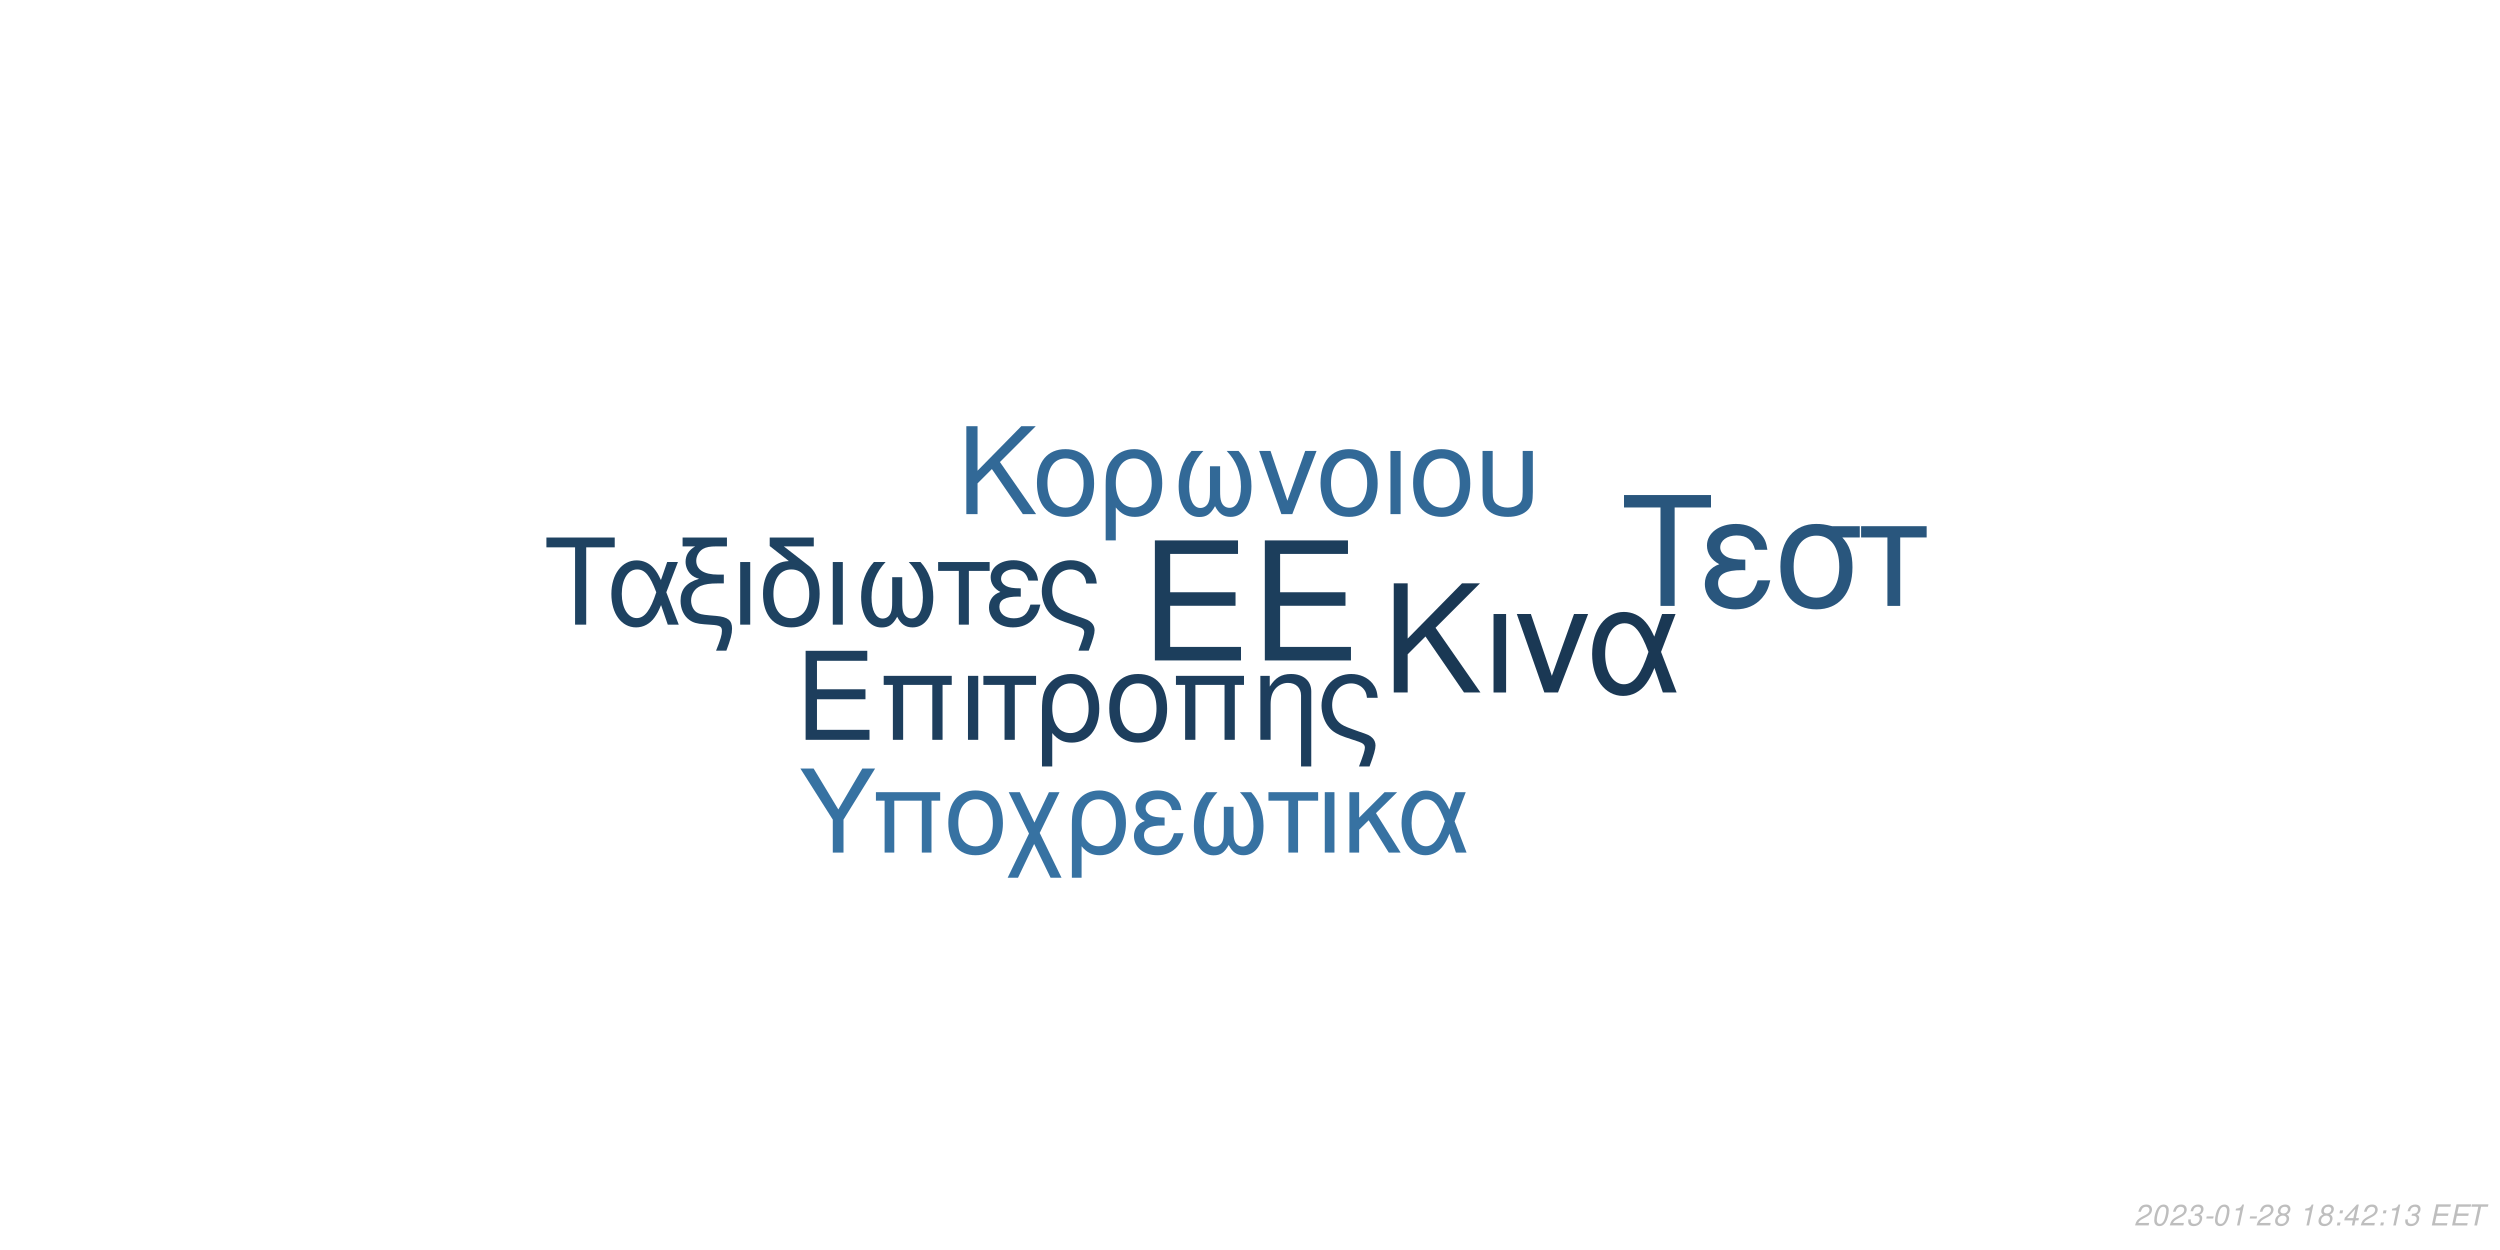
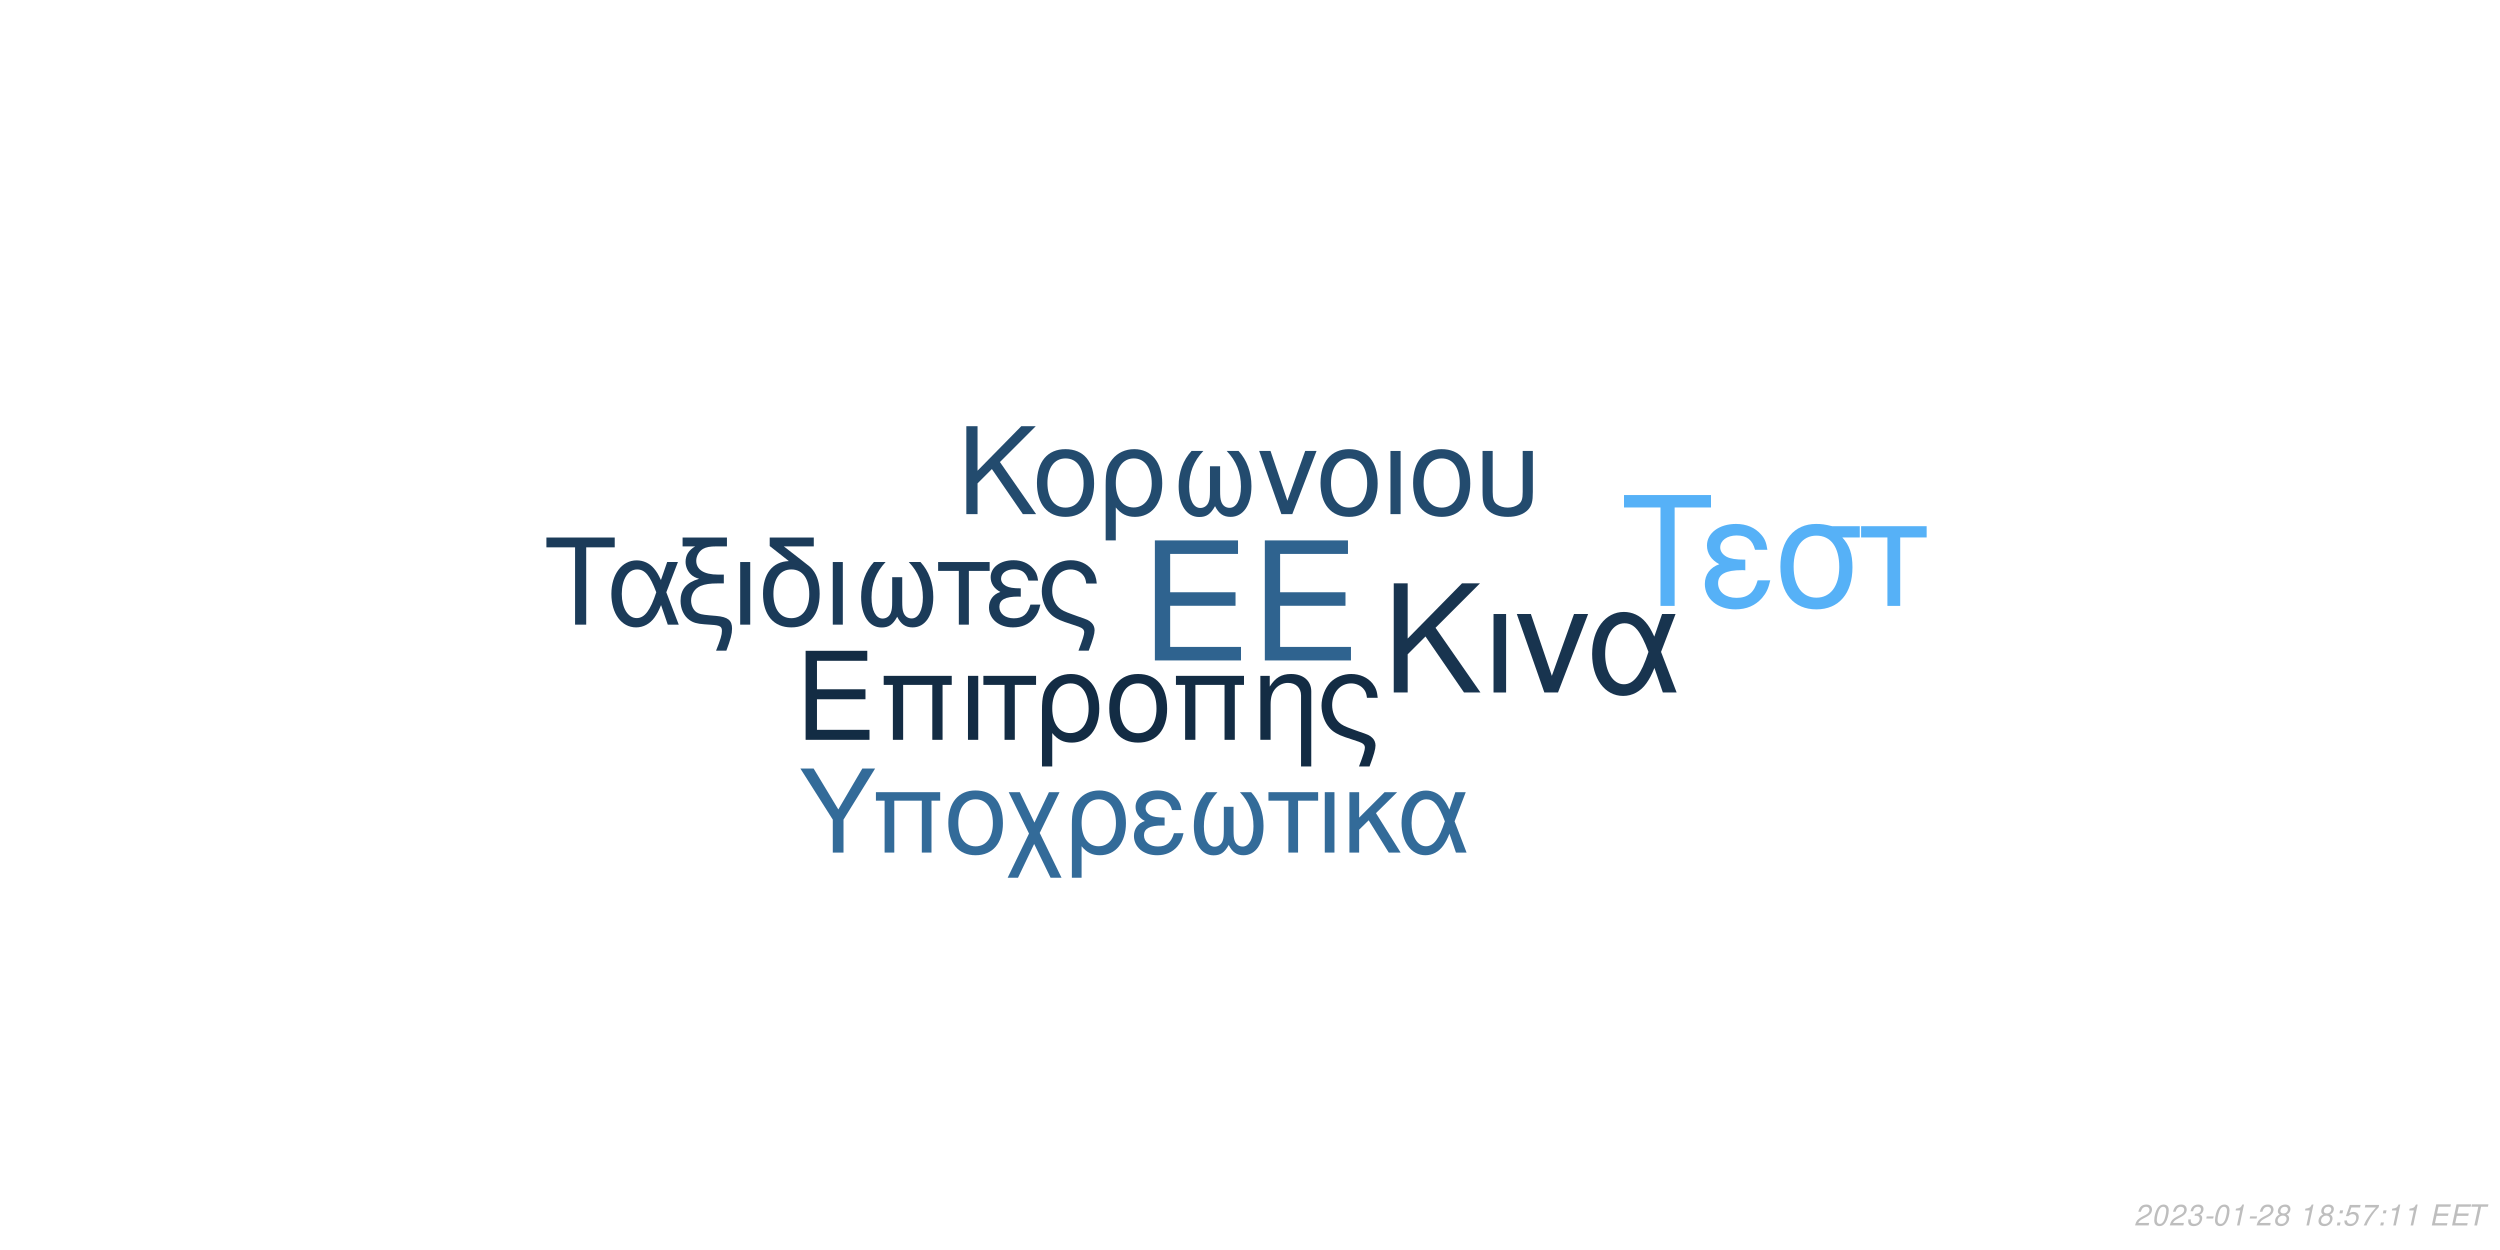
<svg xmlns="http://www.w3.org/2000/svg" xmlns:xlink="http://www.w3.org/1999/xlink" width="864pt" height="432pt" viewBox="0 0 864 432" version="1.1">
  <defs>
    <g>
      <symbol overflow="visible" id="glyph0-0">
        <path style="stroke:none;" d="" />
      </symbol>
      <symbol overflow="visible" id="glyph0-1">
        <path style="stroke:none;" d="M 10.406 -18.891 L 33 -18.891 L 33 -23.562 L 10.406 -23.562 L 10.406 -36.812 L 33.859 -36.812 L 33.859 -41.484 L 5.125 -41.484 L 5.125 0 L 34.891 0 L 34.891 -4.672 L 10.406 -4.672 Z M 10.406 -18.891 " />
      </symbol>
      <symbol overflow="visible" id="glyph1-0">
        <path style="stroke:none;" d="" />
      </symbol>
      <symbol overflow="visible" id="glyph1-1">
        <path style="stroke:none;" d="M 7.719 -14.016 L 24.484 -14.016 L 24.484 -17.469 L 7.719 -17.469 L 7.719 -27.312 L 25.109 -27.312 L 25.109 -30.766 L 3.797 -30.766 L 3.797 0 L 25.875 0 L 25.875 -3.453 L 7.719 -3.453 Z M 7.719 -14.016 " />
      </symbol>
      <symbol overflow="visible" id="glyph1-2">
        <path style="stroke:none;" d="M 26.297 -22.109 L 2.781 -22.109 L 2.781 -18.984 L 5.953 -18.984 L 5.953 0 L 9.5 0 L 9.5 -18.984 L 19.578 -18.984 L 19.578 0 L 23.125 0 L 23.125 -18.984 L 26.297 -18.984 Z M 26.297 -22.109 " />
      </symbol>
      <symbol overflow="visible" id="glyph1-3">
        <path style="stroke:none;" d="M 2.906 0 L 6.453 0 L 6.453 -22.109 L 2.906 -22.109 Z M 2.906 0 " />
      </symbol>
      <symbol overflow="visible" id="glyph1-4">
        <path style="stroke:none;" d="M 6.547 0 L 10.094 0 L 10.094 -18.984 L 17.438 -18.984 L 17.438 -22.109 L -0.766 -22.109 L -0.766 -18.984 L 6.547 -18.984 Z M 6.547 0 " />
      </symbol>
      <symbol overflow="visible" id="glyph1-5">
        <path style="stroke:none;" d="M 2.484 9.203 L 6.031 9.203 L 6.031 -2.328 C 7.891 -0.047 9.922 0.969 12.75 0.969 C 18.531 0.969 22.281 -3.672 22.281 -10.797 C 22.281 -18.141 18.484 -22.75 12.484 -22.75 C 9.375 -22.75 6.625 -21.484 4.812 -19.203 C 3.031 -17.016 2.484 -14.891 2.484 -10.25 Z M 12.359 -19.5 C 16.203 -19.5 18.609 -16.125 18.609 -10.719 C 18.609 -5.656 16.078 -2.328 12.281 -2.328 C 8.438 -2.328 6.031 -5.609 6.031 -10.891 C 6.031 -16.156 8.484 -19.5 12.359 -19.5 Z M 12.359 -19.5 " />
      </symbol>
      <symbol overflow="visible" id="glyph1-6">
        <path style="stroke:none;" d="M 11.688 -22.75 C 5.438 -22.75 1.734 -18.312 1.734 -10.891 C 1.734 -3.422 5.438 0.969 11.734 0.969 C 17.984 0.969 21.734 -3.453 21.734 -10.719 C 21.734 -18.406 18.109 -22.75 11.688 -22.75 Z M 11.734 -19.5 C 15.703 -19.5 18.062 -16.25 18.062 -10.766 C 18.062 -5.531 15.609 -2.281 11.734 -2.281 C 7.812 -2.281 5.406 -5.531 5.406 -10.891 C 5.406 -16.25 7.812 -19.5 11.734 -19.5 Z M 11.734 -19.5 " />
      </symbol>
      <symbol overflow="visible" id="glyph1-7">
        <path style="stroke:none;" d="M 2.953 -22.109 L 2.953 0 L 6.5 0 L 6.5 -12.203 C 6.5 -14.859 7.047 -16.5 8.312 -17.859 C 9.453 -19.031 10.938 -19.672 12.484 -19.672 C 15.234 -19.672 17.016 -17.984 17.016 -15.312 L 17.016 9.203 L 20.547 9.203 L 20.547 -16.719 C 20.547 -20.391 17.812 -22.75 13.547 -22.75 C 10.25 -22.75 8.141 -21.484 6.203 -18.406 L 6.203 -22.109 Z M 2.953 -22.109 " />
      </symbol>
      <symbol overflow="visible" id="glyph1-8">
        <path style="stroke:none;" d="M 17.688 9.203 C 19.203 5.188 19.75 3.203 19.75 1.938 C 19.75 0.922 19.328 -0.047 18.656 -0.672 C 17.641 -1.609 17.469 -1.688 13.891 -2.906 L 11.984 -3.594 C 9.156 -4.594 8.062 -5.156 7.125 -6.031 C 5.656 -7.391 4.766 -9.672 4.766 -11.984 C 4.766 -16.297 7.547 -19.5 11.312 -19.5 C 13.125 -19.5 14.812 -18.703 15.781 -17.391 C 16.375 -16.625 16.625 -15.906 16.797 -14.516 L 20.516 -14.516 C 20.297 -16.844 19.828 -18.062 18.703 -19.5 C 17.016 -21.562 14.344 -22.75 11.359 -22.75 C 8.562 -22.75 6 -21.688 4.172 -19.875 C 2.328 -17.938 1.094 -14.766 1.094 -11.812 C 1.094 -8.953 2.188 -5.906 3.922 -4.047 C 5.156 -2.703 6.672 -1.812 9.25 -0.922 L 14.016 0.672 C 15.484 1.188 16.078 1.766 16.078 2.703 C 16.078 3.594 15.578 5.188 14.047 9.203 Z M 17.688 9.203 " />
      </symbol>
      <symbol overflow="visible" id="glyph2-0">
        <path style="stroke:none;" d="" />
      </symbol>
      <symbol overflow="visible" id="glyph2-1">
        <path style="stroke:none;" d="M 8.906 -13.203 L 15.062 -19.359 L 28.375 0 L 34.062 0 L 18.531 -22.359 L 33.906 -37.734 L 27.688 -37.734 L 8.906 -18.641 L 8.906 -37.734 L 4.094 -37.734 L 4.094 0 L 8.906 0 Z M 8.906 -13.203 " />
      </symbol>
      <symbol overflow="visible" id="glyph2-2">
        <path style="stroke:none;" d="M 3.578 0 L 7.922 0 L 7.922 -27.125 L 3.578 -27.125 Z M 3.578 0 " />
      </symbol>
      <symbol overflow="visible" id="glyph2-3">
        <path style="stroke:none;" d="M 14.859 0 L 25.266 -27.125 L 20.391 -27.125 L 12.734 -5.75 L 5.484 -27.125 L 0.625 -27.125 L 10.141 0 Z M 14.859 0 " />
      </symbol>
      <symbol overflow="visible" id="glyph2-4">
        <path style="stroke:none;" d="M 30.484 -27.125 L 25.828 -27.125 L 23.141 -19.312 C 21.953 -21.844 21.281 -22.984 20.078 -24.375 C 18.219 -26.609 15.484 -27.844 12.625 -27.844 C 6.219 -27.844 1.656 -21.797 1.656 -13.297 C 1.656 -4.766 6.062 1.188 12.375 1.188 C 15.531 1.188 18.422 -0.359 20.391 -3.156 C 21.484 -4.703 22.109 -5.906 23.188 -8.484 L 26.094 0 L 30.859 0 L 25.469 -14.031 Z M 21.125 -14.031 C 18.578 -6.156 16.047 -2.844 12.625 -2.844 C 8.859 -2.844 6.156 -7.203 6.156 -13.297 C 6.156 -19.672 8.859 -23.922 12.844 -23.922 C 16.203 -23.922 18.375 -21.328 21.125 -14.031 Z M 21.125 -14.031 " />
      </symbol>
      <symbol overflow="visible" id="glyph3-0">
        <path style="stroke:none;" d="" />
      </symbol>
      <symbol overflow="visible" id="glyph3-1">
        <path style="stroke:none;" d="M 7.172 -10.625 L 12.125 -15.578 L 22.828 0 L 27.406 0 L 14.906 -18 L 27.281 -30.375 L 22.281 -30.375 L 7.172 -15 L 7.172 -30.375 L 3.297 -30.375 L 3.297 0 L 7.172 0 Z M 7.172 -10.625 " />
      </symbol>
      <symbol overflow="visible" id="glyph3-2">
        <path style="stroke:none;" d="M 11.531 -22.453 C 5.375 -22.453 1.703 -18.078 1.703 -10.75 C 1.703 -3.375 5.375 0.953 11.578 0.953 C 17.75 0.953 21.453 -3.422 21.453 -10.578 C 21.453 -18.156 17.875 -22.453 11.531 -22.453 Z M 11.578 -19.25 C 15.5 -19.25 17.828 -16.031 17.828 -10.625 C 17.828 -5.453 15.406 -2.25 11.578 -2.25 C 7.703 -2.25 5.328 -5.453 5.328 -10.75 C 5.328 -16.031 7.703 -19.25 11.578 -19.25 Z M 11.578 -19.25 " />
      </symbol>
      <symbol overflow="visible" id="glyph3-3">
        <path style="stroke:none;" d="M 2.453 9.078 L 5.953 9.078 L 5.953 -2.297 C 7.797 -0.047 9.797 0.953 12.578 0.953 C 18.281 0.953 22 -3.625 22 -10.656 C 22 -17.906 18.25 -22.453 12.328 -22.453 C 9.25 -22.453 6.547 -21.203 4.75 -18.953 C 3 -16.781 2.453 -14.703 2.453 -10.125 Z M 12.203 -19.25 C 16 -19.25 18.375 -15.906 18.375 -10.578 C 18.375 -5.578 15.875 -2.297 12.125 -2.297 C 8.328 -2.297 5.953 -5.547 5.953 -10.75 C 5.953 -15.953 8.375 -19.25 12.203 -19.25 Z M 12.203 -19.25 " />
      </symbol>
      <symbol overflow="visible" id="glyph3-4">
        <path style="stroke:none;" d="M 14.5 -16.531 L 14.5 -8.203 C 14.5 -6.047 14.406 -5.25 14.078 -4.297 C 13.625 -2.922 12.5 -2.125 11.156 -2.125 C 8.797 -2.125 7.297 -4.953 7.297 -9.453 C 7.297 -14.328 8.875 -18.281 12.203 -21.828 L 8.125 -21.828 C 5.203 -18.625 3.672 -14.453 3.672 -9.672 C 3.672 -3.172 6.453 1 10.781 1 C 13.281 1 14.703 0.047 16.25 -2.75 C 17.578 -0.125 19.156 0.953 21.625 0.953 C 26 0.953 28.828 -3.203 28.828 -9.672 C 28.828 -14.453 27.281 -18.656 24.375 -21.828 L 20.281 -21.828 C 23.625 -18.328 25.203 -14.375 25.203 -9.5 C 25.203 -5.047 23.656 -2.172 21.281 -2.172 C 19.906 -2.172 18.875 -2.953 18.406 -4.297 C 18.078 -5.25 18 -6.078 18 -8.203 L 18 -16.531 Z M 14.5 -16.531 " />
      </symbol>
      <symbol overflow="visible" id="glyph3-5">
        <path style="stroke:none;" d="M 11.953 0 L 20.328 -21.828 L 16.406 -21.828 L 10.25 -4.625 L 4.422 -21.828 L 0.5 -21.828 L 8.172 0 Z M 11.953 0 " />
      </symbol>
      <symbol overflow="visible" id="glyph3-6">
        <path style="stroke:none;" d="M 2.875 0 L 6.375 0 L 6.375 -21.828 L 2.875 -21.828 Z M 2.875 0 " />
      </symbol>
      <symbol overflow="visible" id="glyph3-7">
        <path style="stroke:none;" d="M 2.703 -21.828 L 2.703 -7.703 C 2.703 -4.297 3.172 -2.75 4.5 -1.422 C 6 0.125 8.453 0.953 11.406 0.953 C 14.453 0.953 16.906 0.078 18.406 -1.5 C 19.703 -2.875 20.078 -4.328 20.078 -7.703 L 20.078 -21.828 L 16.578 -21.828 L 16.578 -7.703 C 16.578 -5.25 16.25 -4.203 15.125 -3.375 C 14.203 -2.672 12.828 -2.25 11.406 -2.25 C 10 -2.25 8.625 -2.672 7.672 -3.375 C 6.578 -4.172 6.203 -5.25 6.203 -7.703 L 6.203 -21.828 Z M 2.703 -21.828 " />
      </symbol>
      <symbol overflow="visible" id="glyph4-0">
        <path style="stroke:none;" d="" />
      </symbol>
      <symbol overflow="visible" id="glyph4-1">
        <path style="stroke:none;" d="M 14.625 -26.719 L 24.484 -26.719 L 24.484 -30.109 L 0.875 -30.109 L 0.875 -26.719 L 10.781 -26.719 L 10.781 0 L 14.625 0 Z M 14.625 -26.719 " />
      </symbol>
      <symbol overflow="visible" id="glyph4-2">
        <path style="stroke:none;" d="M 24.328 -21.641 L 20.609 -21.641 L 18.453 -15.406 C 17.516 -17.422 16.969 -18.328 16.016 -19.453 C 14.531 -21.234 12.344 -22.219 10.078 -22.219 C 4.953 -22.219 1.328 -17.391 1.328 -10.609 C 1.328 -3.797 4.828 0.953 9.875 0.953 C 12.391 0.953 14.703 -0.297 16.266 -2.516 C 17.141 -3.766 17.641 -4.703 18.5 -6.766 L 20.812 0 L 24.609 0 L 20.312 -11.188 Z M 16.844 -11.188 C 14.828 -4.922 12.797 -2.266 10.078 -2.266 C 7.062 -2.266 4.922 -5.734 4.922 -10.609 C 4.922 -15.688 7.062 -19.078 10.234 -19.078 C 12.922 -19.078 14.656 -17.016 16.844 -11.188 Z M 16.844 -11.188 " />
      </symbol>
      <symbol overflow="visible" id="glyph4-3">
        <path style="stroke:none;" d="M 1.938 -27.047 L 6.281 -27.047 C 4.094 -25.766 2.969 -24 2.969 -21.719 C 2.969 -20.078 3.672 -18.422 4.875 -17.297 C 5.656 -16.594 6.281 -16.266 7.641 -15.859 C 3.219 -14.531 1.234 -12.188 1.234 -8.219 C 1.234 -5.453 2.359 -3.016 4.25 -1.656 C 5.531 -0.703 6.938 -0.297 9.453 -0.125 L 11.859 0.047 C 14.906 0.25 15.531 0.625 15.531 2.188 C 15.531 3.516 15.078 5.078 13.5 9 L 17.062 9 C 18.547 5.031 19.031 3.219 19.031 1.359 C 19.031 -1.484 17.641 -2.641 13.594 -3.016 L 11.234 -3.219 C 8.594 -3.469 7.719 -3.672 6.812 -4.25 C 5.656 -5 4.875 -6.656 4.875 -8.344 C 4.875 -10.578 6.156 -12.547 8.172 -13.375 C 9.703 -14 11.391 -14.25 14.078 -14.25 L 16.188 -14.25 L 16.188 -17.297 L 14.203 -17.297 C 9.328 -17.297 6.656 -19 6.656 -22.094 C 6.656 -23.703 7.594 -25.359 9 -26.188 C 10.078 -26.797 11.391 -27.047 13.594 -27.047 L 17.266 -27.047 L 17.266 -30.109 L 1.938 -30.109 Z M 1.938 -27.047 " />
      </symbol>
      <symbol overflow="visible" id="glyph4-4">
        <path style="stroke:none;" d="M 2.844 0 L 6.312 0 L 6.312 -21.641 L 2.844 -21.641 Z M 2.844 0 " />
      </symbol>
      <symbol overflow="visible" id="glyph4-5">
        <path style="stroke:none;" d="M 10.656 -21.969 C 5.031 -21.766 1.734 -17.594 1.734 -10.656 C 1.734 -3.344 5.375 0.953 11.516 0.953 C 17.672 0.953 21.312 -3.344 21.312 -10.656 C 21.312 -14.203 20.531 -16.938 18.875 -19 C 18.172 -19.859 17.922 -20.078 15.031 -22.297 L 8.922 -27.047 L 19.281 -27.047 L 19.281 -30.109 L 4.047 -30.109 L 4.047 -27.172 Z M 11.516 -19.078 C 15.406 -19.078 17.719 -15.906 17.719 -10.531 C 17.719 -5.406 15.328 -2.234 11.516 -2.234 C 7.688 -2.234 5.328 -5.406 5.328 -10.656 C 5.328 -15.906 7.688 -19.078 11.516 -19.078 Z M 11.516 -19.078 " />
      </symbol>
      <symbol overflow="visible" id="glyph4-6">
        <path style="stroke:none;" d="M 14.375 -16.391 L 14.375 -8.141 C 14.375 -5.984 14.281 -5.203 13.953 -4.25 C 13.5 -2.891 12.391 -2.109 11.062 -2.109 C 8.719 -2.109 7.234 -4.922 7.234 -9.375 C 7.234 -14.203 8.797 -18.125 12.094 -21.641 L 8.047 -21.641 C 5.156 -18.453 3.641 -14.328 3.641 -9.578 C 3.641 -3.141 6.406 0.984 10.703 0.984 C 13.172 0.984 14.578 0.047 16.109 -2.719 C 17.422 -0.125 19 0.953 21.438 0.953 C 25.766 0.953 28.578 -3.188 28.578 -9.578 C 28.578 -14.328 27.047 -18.5 24.156 -21.641 L 20.109 -21.641 C 23.422 -18.172 24.984 -14.25 24.984 -9.422 C 24.984 -5 23.453 -2.141 21.109 -2.141 C 19.734 -2.141 18.703 -2.938 18.25 -4.25 C 17.922 -5.203 17.844 -6.031 17.844 -8.141 L 17.844 -16.391 Z M 14.375 -16.391 " />
      </symbol>
      <symbol overflow="visible" id="glyph4-7">
        <path style="stroke:none;" d="M 6.406 0 L 9.875 0 L 9.875 -18.578 L 17.062 -18.578 L 17.062 -21.641 L -0.75 -21.641 L -0.75 -18.578 L 6.406 -18.578 Z M 6.406 0 " />
      </symbol>
      <symbol overflow="visible" id="glyph4-8">
        <path style="stroke:none;" d="M 11.812 -12.547 C 9.203 -12.547 7.766 -12.797 6.734 -13.344 C 5.609 -13.953 5 -14.859 5 -15.859 C 5 -17.75 6.859 -19.125 9.453 -19.125 C 12.219 -19.125 13.75 -17.922 14.453 -15.234 L 17.797 -15.234 C 17.516 -17.266 17.094 -18.25 16.062 -19.406 C 14.453 -21.266 12.094 -22.266 9.297 -22.266 C 4.703 -22.266 1.406 -19.781 1.406 -16.391 C 1.406 -14.281 2.562 -12.469 4.75 -11.312 C 2.266 -10.453 0.828 -8.5 0.828 -5.953 C 0.828 -1.938 4.297 0.953 9.125 0.953 C 12.141 0.953 14.531 -0.078 16.359 -2.141 C 17.516 -3.516 18.094 -4.703 18.578 -6.938 L 15.156 -6.938 C 14.203 -3.594 12.516 -2.188 9.422 -2.188 C 6.438 -2.188 4.422 -3.797 4.422 -6.156 C 4.422 -8.594 6.438 -9.703 10.938 -9.703 C 11.062 -9.703 11.438 -9.703 11.812 -9.656 Z M 11.812 -12.547 " />
      </symbol>
      <symbol overflow="visible" id="glyph4-9">
        <path style="stroke:none;" d="M 17.297 9 C 18.797 5.078 19.328 3.141 19.328 1.906 C 19.328 0.906 18.906 -0.047 18.25 -0.656 C 17.266 -1.562 17.094 -1.656 13.594 -2.844 L 11.734 -3.516 C 8.969 -4.5 7.891 -5.031 6.984 -5.906 C 5.531 -7.234 4.672 -9.453 4.672 -11.734 C 4.672 -15.938 7.391 -19.078 11.062 -19.078 C 12.844 -19.078 14.5 -18.297 15.438 -17.016 C 16.016 -16.266 16.266 -15.562 16.438 -14.203 L 20.078 -14.203 C 19.859 -16.484 19.406 -17.672 18.297 -19.078 C 16.641 -21.109 14.047 -22.266 11.109 -22.266 C 8.391 -22.266 5.859 -21.234 4.094 -19.453 C 2.266 -17.547 1.078 -14.453 1.078 -11.562 C 1.078 -8.75 2.141 -5.781 3.844 -3.969 C 5.031 -2.641 6.531 -1.781 9.047 -0.906 L 13.703 0.656 C 15.156 1.156 15.734 1.734 15.734 2.641 C 15.734 3.516 15.234 5.078 13.75 9 Z M 17.297 9 " />
      </symbol>
      <symbol overflow="visible" id="glyph5-0">
        <path style="stroke:none;" d="" />
      </symbol>
      <symbol overflow="visible" id="glyph5-1">
        <path style="stroke:none;" d="M 18.609 -34.016 L 31.172 -34.016 L 31.172 -38.312 L 1.109 -38.312 L 1.109 -34.016 L 13.719 -34.016 L 13.719 0 L 18.609 0 Z M 18.609 -34.016 " />
      </symbol>
      <symbol overflow="visible" id="glyph5-2">
        <path style="stroke:none;" d="M 15.031 -15.984 C 11.719 -15.984 9.875 -16.297 8.562 -16.984 C 7.156 -17.766 6.359 -18.922 6.359 -20.188 C 6.359 -22.609 8.719 -24.344 12.031 -24.344 C 15.562 -24.344 17.5 -22.812 18.391 -19.391 L 22.656 -19.391 C 22.281 -21.969 21.766 -23.234 20.453 -24.703 C 18.391 -27.062 15.406 -28.328 11.828 -28.328 C 5.984 -28.328 1.781 -25.172 1.781 -20.875 C 1.781 -18.188 3.266 -15.875 6.047 -14.406 C 2.891 -13.297 1.047 -10.828 1.047 -7.562 C 1.047 -2.469 5.469 1.203 11.609 1.203 C 15.453 1.203 18.5 -0.109 20.812 -2.734 C 22.281 -4.469 23.016 -5.984 23.656 -8.828 L 19.297 -8.828 C 18.078 -4.578 15.922 -2.781 11.984 -2.781 C 8.203 -2.781 5.625 -4.828 5.625 -7.828 C 5.625 -10.938 8.203 -12.359 13.922 -12.359 C 14.094 -12.359 14.562 -12.359 15.031 -12.297 Z M 15.031 -15.984 " />
      </symbol>
      <symbol overflow="visible" id="glyph5-3">
        <path style="stroke:none;" d="M 30.594 -27.547 L 21.031 -27.547 C 18.547 -28.172 17.344 -28.328 15.5 -28.328 C 7.891 -28.328 3.156 -22.656 3.156 -13.562 C 3.156 -4.25 7.781 1.203 15.609 1.203 C 23.391 1.203 28.062 -4.312 28.062 -13.344 C 28.062 -17.969 27.062 -20.922 24.547 -23.656 L 30.594 -23.656 Z M 15.609 -24.281 C 20.609 -24.281 23.5 -20.297 23.5 -13.453 C 23.5 -6.891 20.5 -2.844 15.609 -2.844 C 10.719 -2.844 7.734 -6.891 7.734 -13.562 C 7.734 -20.234 10.719 -24.281 15.609 -24.281 Z M 15.609 -24.281 " />
      </symbol>
      <symbol overflow="visible" id="glyph5-4">
        <path style="stroke:none;" d="M 8.141 0 L 12.562 0 L 12.562 -23.656 L 21.703 -23.656 L 21.703 -27.547 L -0.953 -27.547 L -0.953 -23.656 L 8.141 -23.656 Z M 8.141 0 " />
      </symbol>
      <symbol overflow="visible" id="glyph6-0">
        <path style="stroke:none;" d="" />
      </symbol>
      <symbol overflow="visible" id="glyph6-1">
        <path style="stroke:none;" d="M 15.422 -11.391 L 26.344 -29.047 L 21.922 -29.047 L 13.625 -14.906 L 5.094 -29.047 L 0.516 -29.047 L 11.719 -11.391 L 11.719 0 L 15.422 0 Z M 15.422 -11.391 " />
      </symbol>
      <symbol overflow="visible" id="glyph6-2">
        <path style="stroke:none;" d="M 24.828 -20.875 L 2.625 -20.875 L 2.625 -17.938 L 5.625 -17.938 L 5.625 0 L 8.969 0 L 8.969 -17.938 L 18.484 -17.938 L 18.484 0 L 21.828 0 L 21.828 -17.938 L 24.828 -17.938 Z M 24.828 -20.875 " />
      </symbol>
      <symbol overflow="visible" id="glyph6-3">
        <path style="stroke:none;" d="M 11.031 -21.469 C 5.141 -21.469 1.641 -17.297 1.641 -10.281 C 1.641 -3.234 5.141 0.922 11.078 0.922 C 16.969 0.922 20.516 -3.266 20.516 -10.125 C 20.516 -17.375 17.094 -21.469 11.031 -21.469 Z M 11.078 -18.406 C 14.828 -18.406 17.047 -15.344 17.047 -10.156 C 17.047 -5.219 14.75 -2.156 11.078 -2.156 C 7.375 -2.156 5.094 -5.219 5.094 -10.281 C 5.094 -15.344 7.375 -18.406 11.078 -18.406 Z M 11.078 -18.406 " />
      </symbol>
      <symbol overflow="visible" id="glyph6-4">
        <path style="stroke:none;" d="M 10.406 -10.359 L 5.344 -20.875 L 1.516 -20.875 L 8.531 -6.578 L 1.156 8.688 L 4.734 8.688 L 10.312 -2.984 L 15.984 8.688 L 19.766 8.688 L 12.234 -6.781 L 19.078 -20.875 L 15.422 -20.875 Z M 10.406 -10.359 " />
      </symbol>
      <symbol overflow="visible" id="glyph6-5">
        <path style="stroke:none;" d="M 2.344 8.688 L 5.703 8.688 L 5.703 -2.188 C 7.453 -0.047 9.359 0.922 12.031 0.922 C 17.484 0.922 21.031 -3.469 21.031 -10.203 C 21.031 -17.141 17.453 -21.469 11.797 -21.469 C 8.844 -21.469 6.25 -20.281 4.547 -18.125 C 2.875 -16.062 2.344 -14.062 2.344 -9.688 Z M 11.672 -18.406 C 15.297 -18.406 17.578 -15.219 17.578 -10.125 C 17.578 -5.344 15.188 -2.188 11.594 -2.188 C 7.969 -2.188 5.703 -5.297 5.703 -10.281 C 5.703 -15.266 8.016 -18.406 11.672 -18.406 Z M 11.672 -18.406 " />
      </symbol>
      <symbol overflow="visible" id="glyph6-6">
        <path style="stroke:none;" d="M 11.391 -12.109 C 8.891 -12.109 7.484 -12.359 6.5 -12.875 C 5.422 -13.469 4.828 -14.344 4.828 -15.297 C 4.828 -17.141 6.609 -18.453 9.125 -18.453 C 11.797 -18.453 13.266 -17.297 13.953 -14.703 L 17.172 -14.703 C 16.891 -16.656 16.5 -17.609 15.5 -18.734 C 13.953 -20.516 11.672 -21.469 8.969 -21.469 C 4.547 -21.469 1.359 -19.078 1.359 -15.812 C 1.359 -13.781 2.469 -12.031 4.578 -10.922 C 2.188 -10.078 0.797 -8.203 0.797 -5.734 C 0.797 -1.875 4.141 0.922 8.812 0.922 C 11.719 0.922 14.031 -0.078 15.781 -2.078 C 16.891 -3.391 17.453 -4.547 17.938 -6.688 L 14.625 -6.688 C 13.703 -3.469 12.078 -2.109 9.078 -2.109 C 6.219 -2.109 4.266 -3.672 4.266 -5.938 C 4.266 -8.281 6.219 -9.359 10.562 -9.359 C 10.672 -9.359 11.031 -9.359 11.391 -9.328 Z M 11.391 -12.109 " />
      </symbol>
      <symbol overflow="visible" id="glyph6-7">
        <path style="stroke:none;" d="M 13.859 -15.812 L 13.859 -7.844 C 13.859 -5.781 13.781 -5.016 13.469 -4.109 C 13.031 -2.797 11.953 -2.031 10.672 -2.031 C 8.406 -2.031 6.969 -4.734 6.969 -9.047 C 6.969 -13.703 8.484 -17.484 11.672 -20.875 L 7.766 -20.875 C 4.984 -17.812 3.5 -13.828 3.5 -9.25 C 3.5 -3.031 6.172 0.953 10.312 0.953 C 12.703 0.953 14.062 0.047 15.547 -2.625 C 16.812 -0.125 18.328 0.922 20.672 0.922 C 24.859 0.922 27.578 -3.062 27.578 -9.25 C 27.578 -13.828 26.094 -17.844 23.312 -20.875 L 19.406 -20.875 C 22.594 -17.531 24.109 -13.75 24.109 -9.078 C 24.109 -4.828 22.625 -2.078 20.359 -2.078 C 19.047 -2.078 18.047 -2.828 17.609 -4.109 C 17.297 -5.016 17.219 -5.812 17.219 -7.844 L 17.219 -15.812 Z M 13.859 -15.812 " />
      </symbol>
      <symbol overflow="visible" id="glyph6-8">
        <path style="stroke:none;" d="M 6.172 0 L 9.516 0 L 9.516 -17.938 L 16.453 -17.938 L 16.453 -20.875 L -0.719 -20.875 L -0.719 -17.938 L 6.172 -17.938 Z M 6.172 0 " />
      </symbol>
      <symbol overflow="visible" id="glyph6-9">
        <path style="stroke:none;" d="M 2.75 0 L 6.094 0 L 6.094 -20.875 L 2.75 -20.875 Z M 2.75 0 " />
      </symbol>
      <symbol overflow="visible" id="glyph6-10">
        <path style="stroke:none;" d="M 5.625 -12.078 L 5.625 -20.875 L 2.266 -20.875 L 2.266 0 L 5.625 0 L 5.625 -7.922 L 8.922 -11.156 L 15.859 0 L 19.969 0 L 11.438 -13.625 L 18.766 -20.875 L 14.422 -20.875 Z M 5.625 -12.078 " />
      </symbol>
      <symbol overflow="visible" id="glyph6-11">
        <path style="stroke:none;" d="M 23.469 -20.875 L 19.875 -20.875 L 17.812 -14.859 C 16.891 -16.812 16.375 -17.688 15.453 -18.766 C 14.031 -20.484 11.906 -21.438 9.719 -21.438 C 4.781 -21.438 1.281 -16.781 1.281 -10.234 C 1.281 -3.672 4.656 0.922 9.516 0.922 C 11.953 0.922 14.188 -0.281 15.703 -2.438 C 16.531 -3.625 17.016 -4.547 17.844 -6.531 L 20.078 0 L 23.75 0 L 19.609 -10.797 Z M 16.25 -10.797 C 14.297 -4.734 12.359 -2.188 9.719 -2.188 C 6.812 -2.188 4.734 -5.531 4.734 -10.234 C 4.734 -15.141 6.812 -18.406 9.875 -18.406 C 12.469 -18.406 14.141 -16.422 16.25 -10.797 Z M 16.25 -10.797 " />
      </symbol>
      <symbol overflow="visible" id="glyph7-0">
        <path style="stroke:none;" d="" />
      </symbol>
      <symbol overflow="visible" id="glyph7-1">
        <path style="stroke:none;" d="M 5.234 -0.875 L 1.469 -0.875 C 1.625 -1.359 2.188 -1.875 3.109 -2.344 L 4.234 -2.938 C 5.125 -3.406 5.656 -3.875 5.969 -4.484 C 6.125 -4.797 6.219 -5.156 6.219 -5.484 C 6.219 -6.266 5.781 -6.906 5.109 -7.125 C 4.859 -7.188 4.594 -7.234 4.312 -7.234 C 2.766 -7.234 1.891 -6.453 1.484 -4.734 L 2.375 -4.734 C 2.484 -5.188 2.609 -5.484 2.797 -5.75 C 3.094 -6.203 3.609 -6.453 4.188 -6.453 C 4.891 -6.453 5.344 -6.031 5.344 -5.375 C 5.344 -4.703 4.859 -4.094 4.016 -3.656 L 2.984 -3.125 C 2.125 -2.688 1.453 -2.188 1.062 -1.703 C 0.766 -1.312 0.656 -1.047 0.344 -0.016 L 5.047 -0.016 Z M 5.234 -0.875 " />
      </symbol>
      <symbol overflow="visible" id="glyph7-2">
        <path style="stroke:none;" d="M 4.203 -7.234 C 3.375 -7.234 2.688 -6.812 2.125 -5.984 C 1.484 -5.047 0.984 -3.188 0.984 -1.734 C 0.984 -1.109 1.172 -0.562 1.484 -0.266 C 1.797 0.047 2.281 0.234 2.766 0.234 C 3.625 0.234 4.281 -0.156 4.859 -1.016 C 5.516 -1.953 6 -3.797 6 -5.266 C 6 -6.172 5.688 -6.766 5.047 -7.062 C 4.781 -7.188 4.516 -7.234 4.203 -7.234 Z M 4.094 -6.453 C 4.547 -6.453 4.875 -6.234 5.016 -5.797 C 5.094 -5.594 5.125 -5.406 5.125 -5.156 C 5.125 -4.375 4.906 -3.203 4.562 -2.234 C 4.312 -1.484 3.938 -0.953 3.5 -0.688 C 3.312 -0.594 3.125 -0.547 2.875 -0.547 C 2.438 -0.547 2.109 -0.781 1.969 -1.203 C 1.906 -1.406 1.875 -1.594 1.875 -1.828 C 1.875 -2.656 2.078 -3.75 2.422 -4.766 C 2.688 -5.547 3.031 -6.047 3.484 -6.312 C 3.656 -6.406 3.859 -6.453 4.094 -6.453 Z M 4.094 -6.453 " />
      </symbol>
      <symbol overflow="visible" id="glyph7-3">
        <path style="stroke:none;" d="M 2.922 -3.312 C 3.125 -3.344 3.234 -3.344 3.375 -3.344 C 4.125 -3.344 4.594 -3.062 4.672 -2.547 C 4.688 -2.516 4.688 -2.453 4.688 -2.406 C 4.688 -1.312 3.906 -0.547 2.781 -0.547 C 2.109 -0.547 1.688 -0.875 1.609 -1.438 C 1.594 -1.484 1.594 -1.516 1.594 -1.562 C 1.594 -1.719 1.609 -1.844 1.656 -2.094 L 0.766 -2.094 C 0.734 -1.797 0.719 -1.641 0.719 -1.469 C 0.719 -0.375 1.406 0.234 2.641 0.234 C 3.547 0.234 4.297 -0.078 4.812 -0.656 C 5.266 -1.156 5.562 -1.875 5.562 -2.547 C 5.562 -3.125 5.344 -3.453 4.797 -3.734 C 5.641 -4.234 6.016 -4.844 6.016 -5.734 C 6.016 -6.406 5.625 -6.922 4.984 -7.125 C 4.734 -7.188 4.484 -7.234 4.203 -7.234 C 3.375 -7.234 2.672 -6.938 2.188 -6.375 C 1.891 -6.031 1.703 -5.641 1.516 -4.906 L 2.391 -4.906 C 2.594 -5.766 2.906 -6.188 3.516 -6.375 C 3.688 -6.438 3.875 -6.453 4.078 -6.453 C 4.734 -6.453 5.141 -6.125 5.141 -5.578 C 5.141 -5.188 5.016 -4.797 4.797 -4.547 C 4.516 -4.234 4 -4.062 3.266 -4.062 L 3.078 -4.062 Z M 2.922 -3.312 " />
      </symbol>
      <symbol overflow="visible" id="glyph7-4">
        <path style="stroke:none;" d="M 3.516 -3.125 L 1.125 -3.125 L 0.969 -2.406 L 3.359 -2.406 Z M 3.516 -3.125 " />
      </symbol>
      <symbol overflow="visible" id="glyph7-5">
        <path style="stroke:none;" d="M 3.703 -5.188 L 2.594 0 L 3.469 0 L 5.016 -7.234 L 4.438 -7.234 C 3.906 -6.156 3.688 -6.016 2.234 -5.812 L 2.109 -5.188 Z M 3.703 -5.188 " />
      </symbol>
      <symbol overflow="visible" id="glyph7-6">
        <path style="stroke:none;" d="M 4.766 -3.797 C 5.078 -3.969 5.234 -4.078 5.438 -4.234 C 5.812 -4.594 6.062 -5.172 6.062 -5.734 C 6.062 -6.344 5.656 -6.906 5.062 -7.109 C 4.812 -7.188 4.547 -7.234 4.266 -7.234 C 2.812 -7.234 1.703 -6.219 1.703 -4.875 C 1.703 -4.406 1.875 -4.125 2.359 -3.812 C 1.297 -3.312 0.75 -2.516 0.75 -1.469 C 0.75 -0.438 1.547 0.234 2.812 0.234 C 3.656 0.234 4.359 -0.094 4.938 -0.734 C 5.359 -1.234 5.609 -1.859 5.609 -2.438 C 5.609 -3.047 5.312 -3.516 4.766 -3.797 Z M 4.109 -6.453 C 4.797 -6.453 5.188 -6.125 5.188 -5.578 C 5.188 -4.969 4.766 -4.406 4.188 -4.219 C 4.031 -4.172 3.875 -4.156 3.656 -4.156 C 3.062 -4.156 2.656 -4.422 2.594 -4.828 C 2.594 -4.875 2.594 -4.938 2.594 -4.984 C 2.594 -5.656 2.984 -6.203 3.578 -6.391 C 3.75 -6.438 3.922 -6.453 4.109 -6.453 Z M 3.453 -3.406 C 4.234 -3.406 4.734 -2.984 4.734 -2.312 C 4.734 -1.562 4.234 -0.875 3.516 -0.625 C 3.312 -0.562 3.109 -0.547 2.875 -0.547 C 2.234 -0.547 1.75 -0.875 1.656 -1.406 C 1.641 -1.469 1.625 -1.547 1.625 -1.625 C 1.625 -2.391 2.109 -3.047 2.844 -3.312 C 3.062 -3.375 3.25 -3.406 3.453 -3.406 Z M 3.453 -3.406 " />
      </symbol>
      <symbol overflow="visible" id="glyph7-7">
        <path style="stroke:none;" d="" />
      </symbol>
      <symbol overflow="visible" id="glyph7-8">
        <path style="stroke:none;" d="M 2.359 -1.031 L 1.312 -1.031 L 1.094 0 L 2.141 0 Z M 3.266 -5.234 L 2.219 -5.234 L 2 -4.203 L 3.047 -4.203 Z M 3.266 -5.234 " />
      </symbol>
      <symbol overflow="visible" id="glyph7-9">
-         <path style="stroke:none;" d="M 3.625 -1.75 L 3.266 0 L 4.141 0 L 4.516 -1.75 L 5.562 -1.75 L 5.734 -2.531 L 4.688 -2.531 L 5.688 -7.234 L 5.016 -7.234 L 0.844 -2.672 L 0.641 -1.75 Z M 3.797 -2.531 L 1.594 -2.531 L 4.469 -5.703 Z M 3.797 -2.531 " />
+         <path style="stroke:none;" d="M 6.297 -7.094 L 2.594 -7.094 L 1.234 -3.234 L 2.047 -3.234 C 2.656 -3.766 2.938 -3.906 3.531 -3.906 C 3.984 -3.906 4.375 -3.734 4.562 -3.469 C 4.703 -3.266 4.797 -2.984 4.797 -2.688 C 4.797 -1.438 3.969 -0.547 2.828 -0.547 C 2.031 -0.547 1.609 -0.938 1.578 -1.734 L 0.703 -1.734 L 0.703 -1.516 C 0.703 -1.141 0.766 -0.844 0.891 -0.625 C 1.094 -0.266 1.484 0.016 1.969 0.141 C 2.203 0.203 2.453 0.234 2.703 0.234 C 3.656 0.234 4.391 -0.156 4.984 -0.922 C 5.422 -1.5 5.672 -2.234 5.672 -2.953 C 5.672 -3.688 5.297 -4.266 4.688 -4.516 C 4.406 -4.625 4.125 -4.672 3.812 -4.672 C 3.328 -4.672 2.906 -4.547 2.406 -4.234 L 3.109 -6.219 L 6.109 -6.219 Z M 6.297 -7.094 " />
      </symbol>
      <symbol overflow="visible" id="glyph7-10">
+         <path style="stroke:none;" d="M 6.703 -7.094 L 1.953 -7.094 L 1.766 -6.219 L 5.594 -6.219 C 4.453 -4.953 3.625 -3.906 2.938 -2.875 C 2.297 -1.938 2.016 -1.453 1.375 0 L 2.344 0 C 2.75 -1.078 3.344 -2.172 4.234 -3.484 C 4.984 -4.594 5.547 -5.266 6.547 -6.281 Z M 6.703 -7.094 " />
+       </symbol>
+       <symbol overflow="visible" id="glyph7-11">
        <path style="stroke:none;" d="M 2.547 -3.312 L 6.5 -3.312 L 6.688 -4.141 L 2.719 -4.141 L 3.219 -6.469 L 7.344 -6.469 L 7.516 -7.297 L 2.453 -7.297 L 0.906 0 L 6.125 0 L 6.297 -0.812 L 2.016 -0.812 Z M 2.547 -3.312 " />
      </symbol>
-       <symbol overflow="visible" id="glyph7-11">
+       <symbol overflow="visible" id="glyph7-12">
        <path style="stroke:none;" d="M 4.938 -6.469 L 7.312 -6.469 L 7.484 -7.297 L 1.75 -7.297 L 1.578 -6.469 L 3.984 -6.469 L 2.609 0 L 3.547 0 Z M 4.938 -6.469 " />
      </symbol>
    </g>
  </defs>
  <g id="surface1">
    <rect x="0" y="0" width="864" height="432" style="fill:rgb(100%,100%,100%);fill-opacity:1;stroke:none;" />
-     <g style="fill:rgb(10.98%,24.314%,36.078%);fill-opacity:1;">
+     <g style="fill:rgb(18.431%,38.824%,56.078%);fill-opacity:1;">
      <use xlink:href="#glyph0-1" x="394" y="228.246" />
      <use xlink:href="#glyph0-1" x="432" y="228.246" />
    </g>
-     <g style="fill:rgb(11.373%,24.314%,36.471%);fill-opacity:1;">
+     <g style="fill:rgb(7.451%,17.255%,26.667%);fill-opacity:1;">
      <use xlink:href="#glyph1-1" x="274.625" y="255.683" />
      <use xlink:href="#glyph1-2" x="302.625" y="255.683" />
      <use xlink:href="#glyph1-3" x="331.625" y="255.683" />
      <use xlink:href="#glyph1-4" x="340.625" y="255.683" />
      <use xlink:href="#glyph1-5" x="357.625" y="255.683" />
      <use xlink:href="#glyph1-6" x="381.625" y="255.683" />
      <use xlink:href="#glyph1-2" x="403.625" y="255.683" />
      <use xlink:href="#glyph1-7" x="432.625" y="255.683" />
      <use xlink:href="#glyph1-8" x="455.625" y="255.683" />
    </g>
-     <g style="fill:rgb(10.196%,21.961%,32.941%);fill-opacity:1;">
+     <g style="fill:rgb(9.412%,20.392%,30.98%);fill-opacity:1;">
      <use xlink:href="#glyph2-1" x="477.586" y="239.327" />
      <use xlink:href="#glyph2-2" x="512.586" y="239.327" />
      <use xlink:href="#glyph2-3" x="523.586" y="239.327" />
      <use xlink:href="#glyph2-4" x="548.586" y="239.327" />
    </g>
-     <g style="fill:rgb(19.608%,41.176%,59.216%);fill-opacity:1;">
+     <g style="fill:rgb(13.725%,29.412%,43.137%);fill-opacity:1;">
      <use xlink:href="#glyph3-1" x="330.668" y="177.68" />
      <use xlink:href="#glyph3-2" x="356.668" y="177.68" />
      <use xlink:href="#glyph3-3" x="379.668" y="177.68" />
      <use xlink:href="#glyph3-4" x="403.668" y="177.68" />
      <use xlink:href="#glyph3-5" x="434.668" y="177.68" />
      <use xlink:href="#glyph3-2" x="454.668" y="177.68" />
      <use xlink:href="#glyph3-6" x="477.668" y="177.68" />
      <use xlink:href="#glyph3-2" x="486.668" y="177.68" />
      <use xlink:href="#glyph3-7" x="509.668" y="177.68" />
    </g>
-     <g style="fill:rgb(11.765%,25.882%,38.039%);fill-opacity:1;">
+     <g style="fill:rgb(10.588%,23.137%,34.902%);fill-opacity:1;">
      <use xlink:href="#glyph4-1" x="187.965" y="215.879" />
      <use xlink:href="#glyph4-2" x="209.965" y="215.879" />
      <use xlink:href="#glyph4-3" x="233.965" y="215.879" />
      <use xlink:href="#glyph4-4" x="252.965" y="215.879" />
      <use xlink:href="#glyph4-5" x="261.965" y="215.879" />
      <use xlink:href="#glyph4-4" x="284.965" y="215.879" />
      <use xlink:href="#glyph4-6" x="293.965" y="215.879" />
      <use xlink:href="#glyph4-7" x="324.965" y="215.879" />
      <use xlink:href="#glyph4-8" x="340.965" y="215.879" />
      <use xlink:href="#glyph4-9" x="358.965" y="215.879" />
    </g>
-     <g style="fill:rgb(16.078%,33.725%,49.02%);fill-opacity:1;">
+     <g style="fill:rgb(33.725%,69.412%,96.863%);fill-opacity:1;">
      <use xlink:href="#glyph5-1" x="560.148" y="209.399" />
      <use xlink:href="#glyph5-2" x="588.148" y="209.399" />
      <use xlink:href="#glyph5-3" x="612.148" y="209.399" />
      <use xlink:href="#glyph5-4" x="644.148" y="209.399" />
    </g>
-     <g style="fill:rgb(21.569%,44.706%,63.529%);fill-opacity:1;">
+     <g style="fill:rgb(20%,41.961%,60%);fill-opacity:1;">
      <use xlink:href="#glyph6-1" x="276.094" y="294.651" />
      <use xlink:href="#glyph6-2" x="300.094" y="294.651" />
      <use xlink:href="#glyph6-3" x="326.094" y="294.651" />
      <use xlink:href="#glyph6-4" x="347.094" y="294.651" />
      <use xlink:href="#glyph6-5" x="368.094" y="294.651" />
      <use xlink:href="#glyph6-6" x="391.094" y="294.651" />
      <use xlink:href="#glyph6-7" x="409.094" y="294.651" />
      <use xlink:href="#glyph6-8" x="439.094" y="294.651" />
      <use xlink:href="#glyph6-9" x="455.094" y="294.651" />
      <use xlink:href="#glyph6-10" x="464.094" y="294.651" />
      <use xlink:href="#glyph6-11" x="483.094" y="294.651" />
    </g>
    <g style="fill:rgb(74.51%,74.51%,74.51%);fill-opacity:1;">
      <use xlink:href="#glyph7-1" x="737.52" y="423.52" />
      <use xlink:href="#glyph7-2" x="743.52" y="423.52" />
      <use xlink:href="#glyph7-1" x="749.52" y="423.52" />
      <use xlink:href="#glyph7-3" x="755.52" y="423.52" />
      <use xlink:href="#glyph7-4" x="761.52" y="423.52" />
      <use xlink:href="#glyph7-2" x="764.52" y="423.52" />
      <use xlink:href="#glyph7-5" x="770.52" y="423.52" />
      <use xlink:href="#glyph7-4" x="776.52" y="423.52" />
      <use xlink:href="#glyph7-1" x="779.52" y="423.52" />
      <use xlink:href="#glyph7-6" x="785.52" y="423.52" />
      <use xlink:href="#glyph7-7" x="791.52" y="423.52" />
      <use xlink:href="#glyph7-5" x="794.52" y="423.52" />
      <use xlink:href="#glyph7-6" x="800.52" y="423.52" />
      <use xlink:href="#glyph7-8" x="806.52" y="423.52" />
      <use xlink:href="#glyph7-9" x="809.52" y="423.52" />
-       <use xlink:href="#glyph7-1" x="815.52" y="423.52" />
+       <use xlink:href="#glyph7-10" x="815.52" y="423.52" />
      <use xlink:href="#glyph7-8" x="821.52" y="423.52" />
      <use xlink:href="#glyph7-5" x="824.52" y="423.52" />
-       <use xlink:href="#glyph7-3" x="830.52" y="423.52" />
+       <use xlink:href="#glyph7-5" x="830.52" y="423.52" />
      <use xlink:href="#glyph7-7" x="836.52" y="423.52" />
-       <use xlink:href="#glyph7-10" x="839.52" y="423.52" />
-       <use xlink:href="#glyph7-10" x="846.52" y="423.52" />
-       <use xlink:href="#glyph7-11" x="852.52" y="423.52" />
+       <use xlink:href="#glyph7-11" x="839.52" y="423.52" />
+       <use xlink:href="#glyph7-11" x="846.52" y="423.52" />
+       <use xlink:href="#glyph7-12" x="852.52" y="423.52" />
    </g>
  </g>
</svg>
